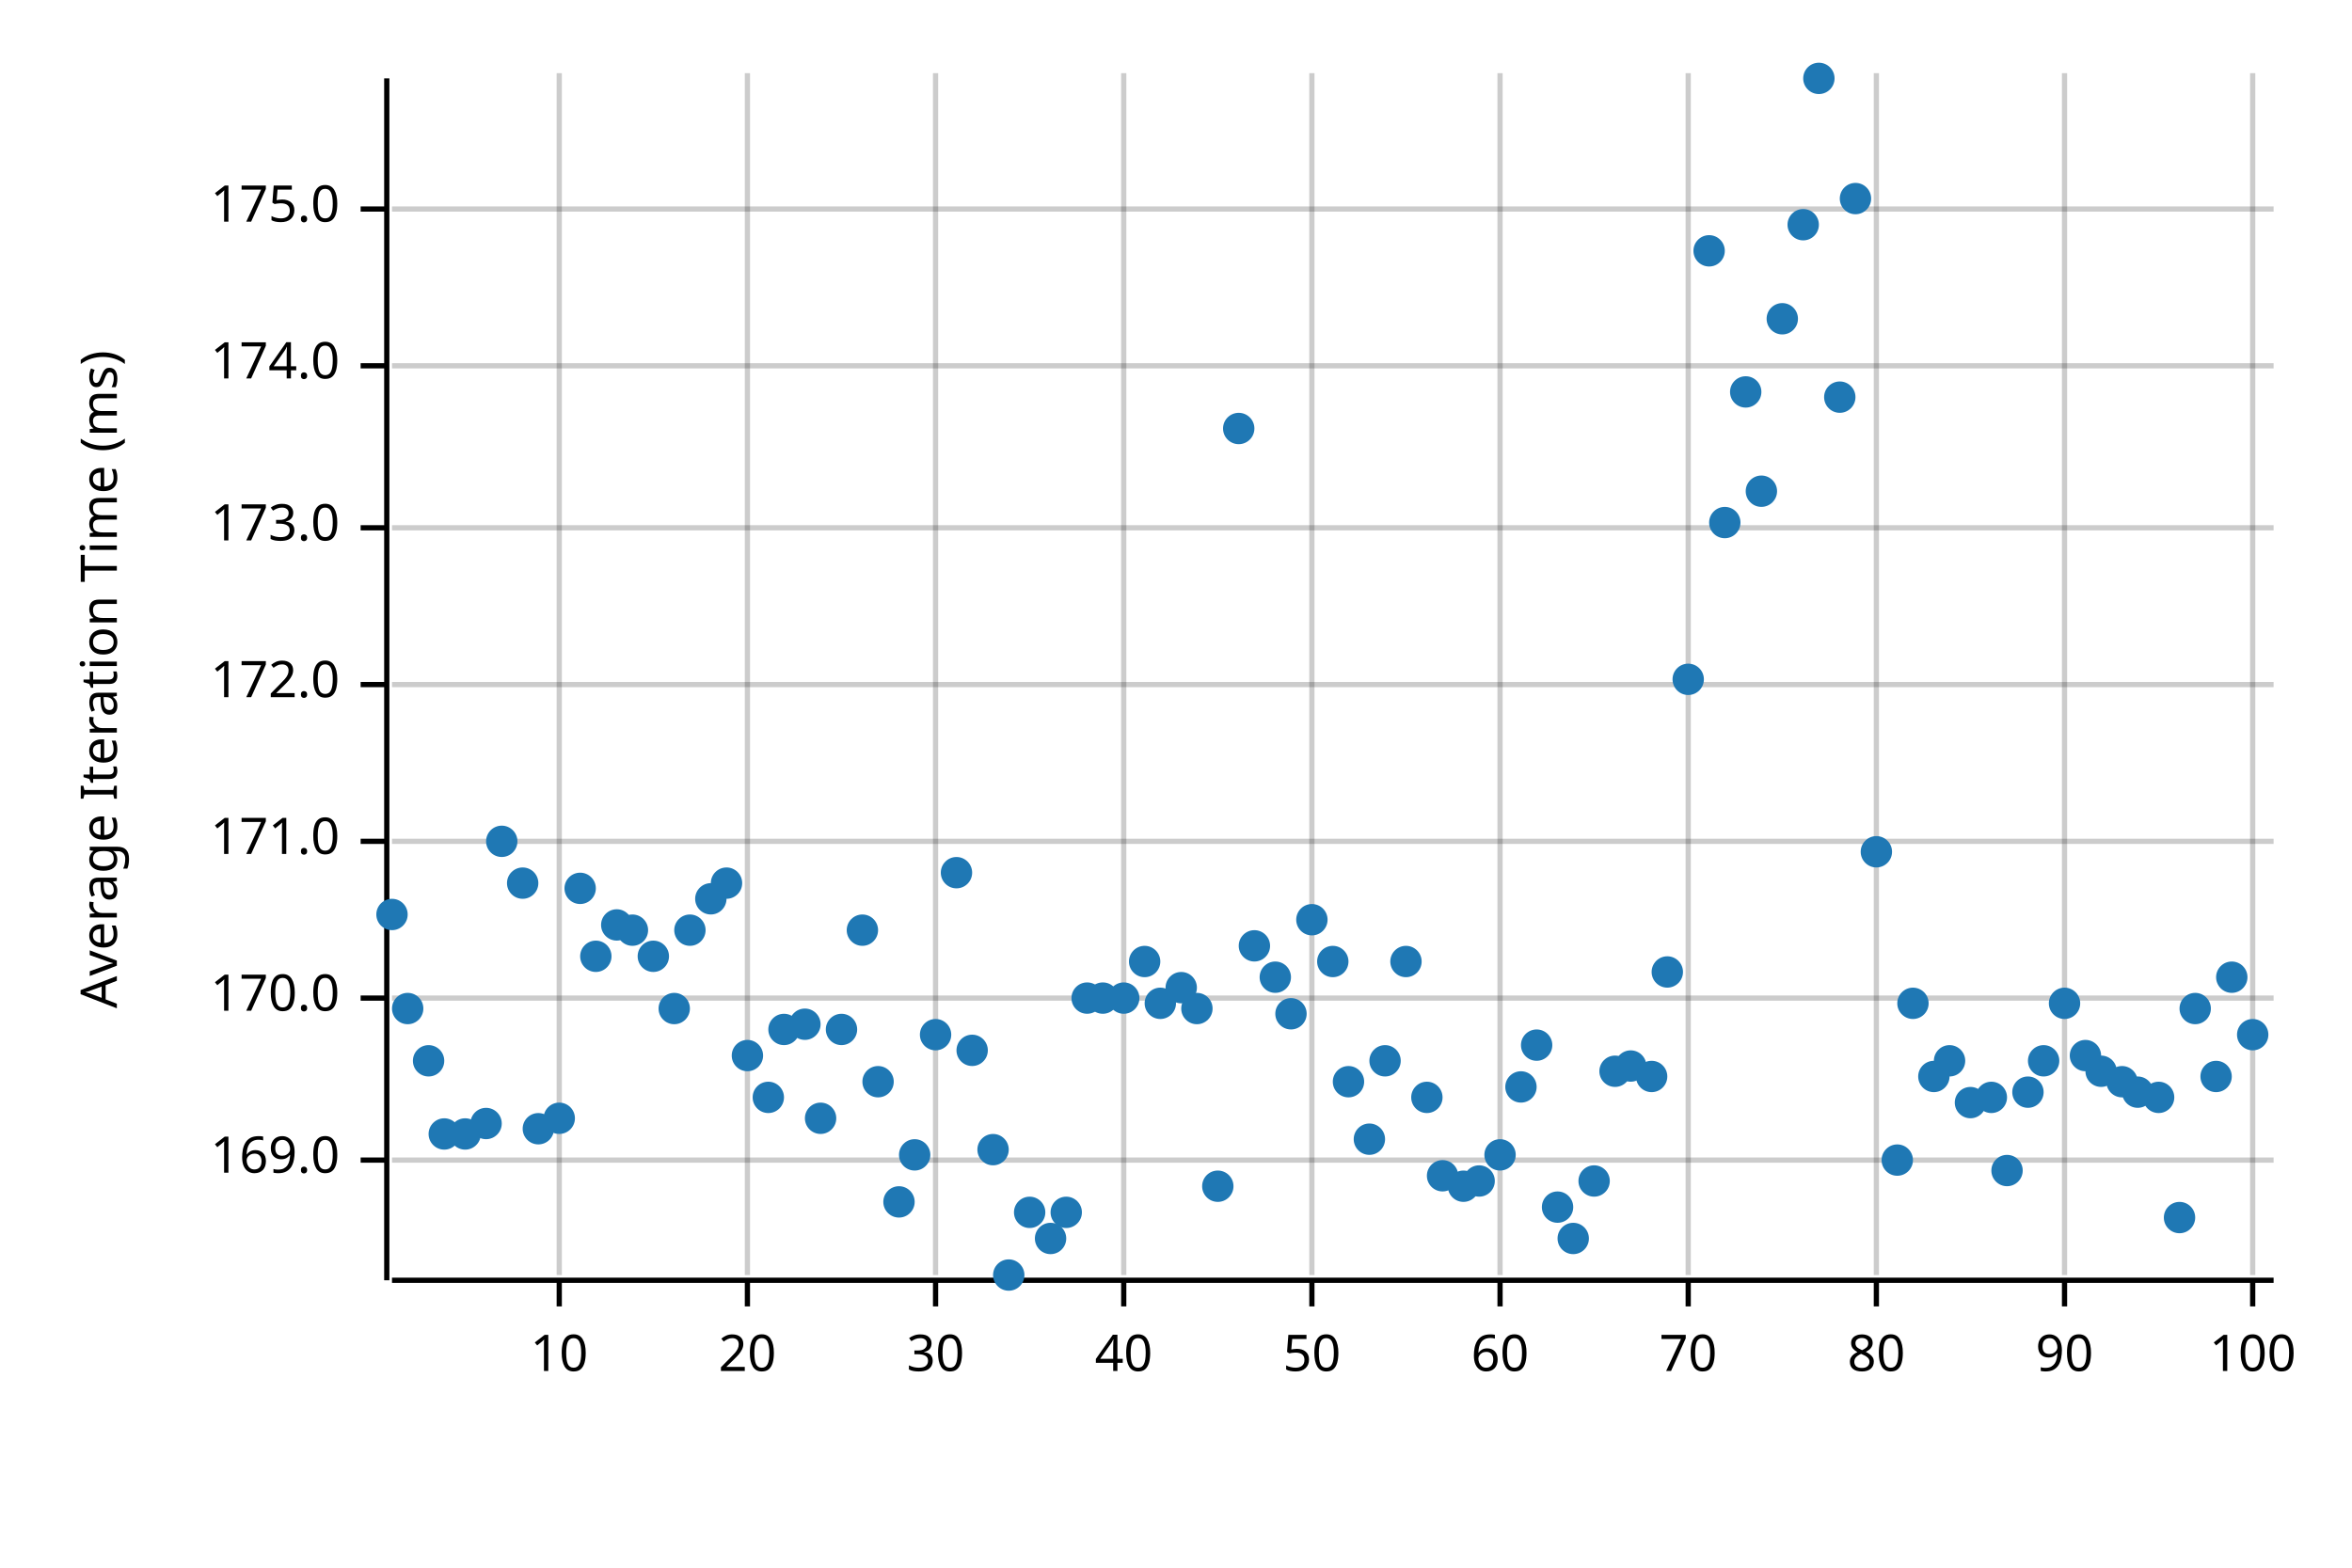
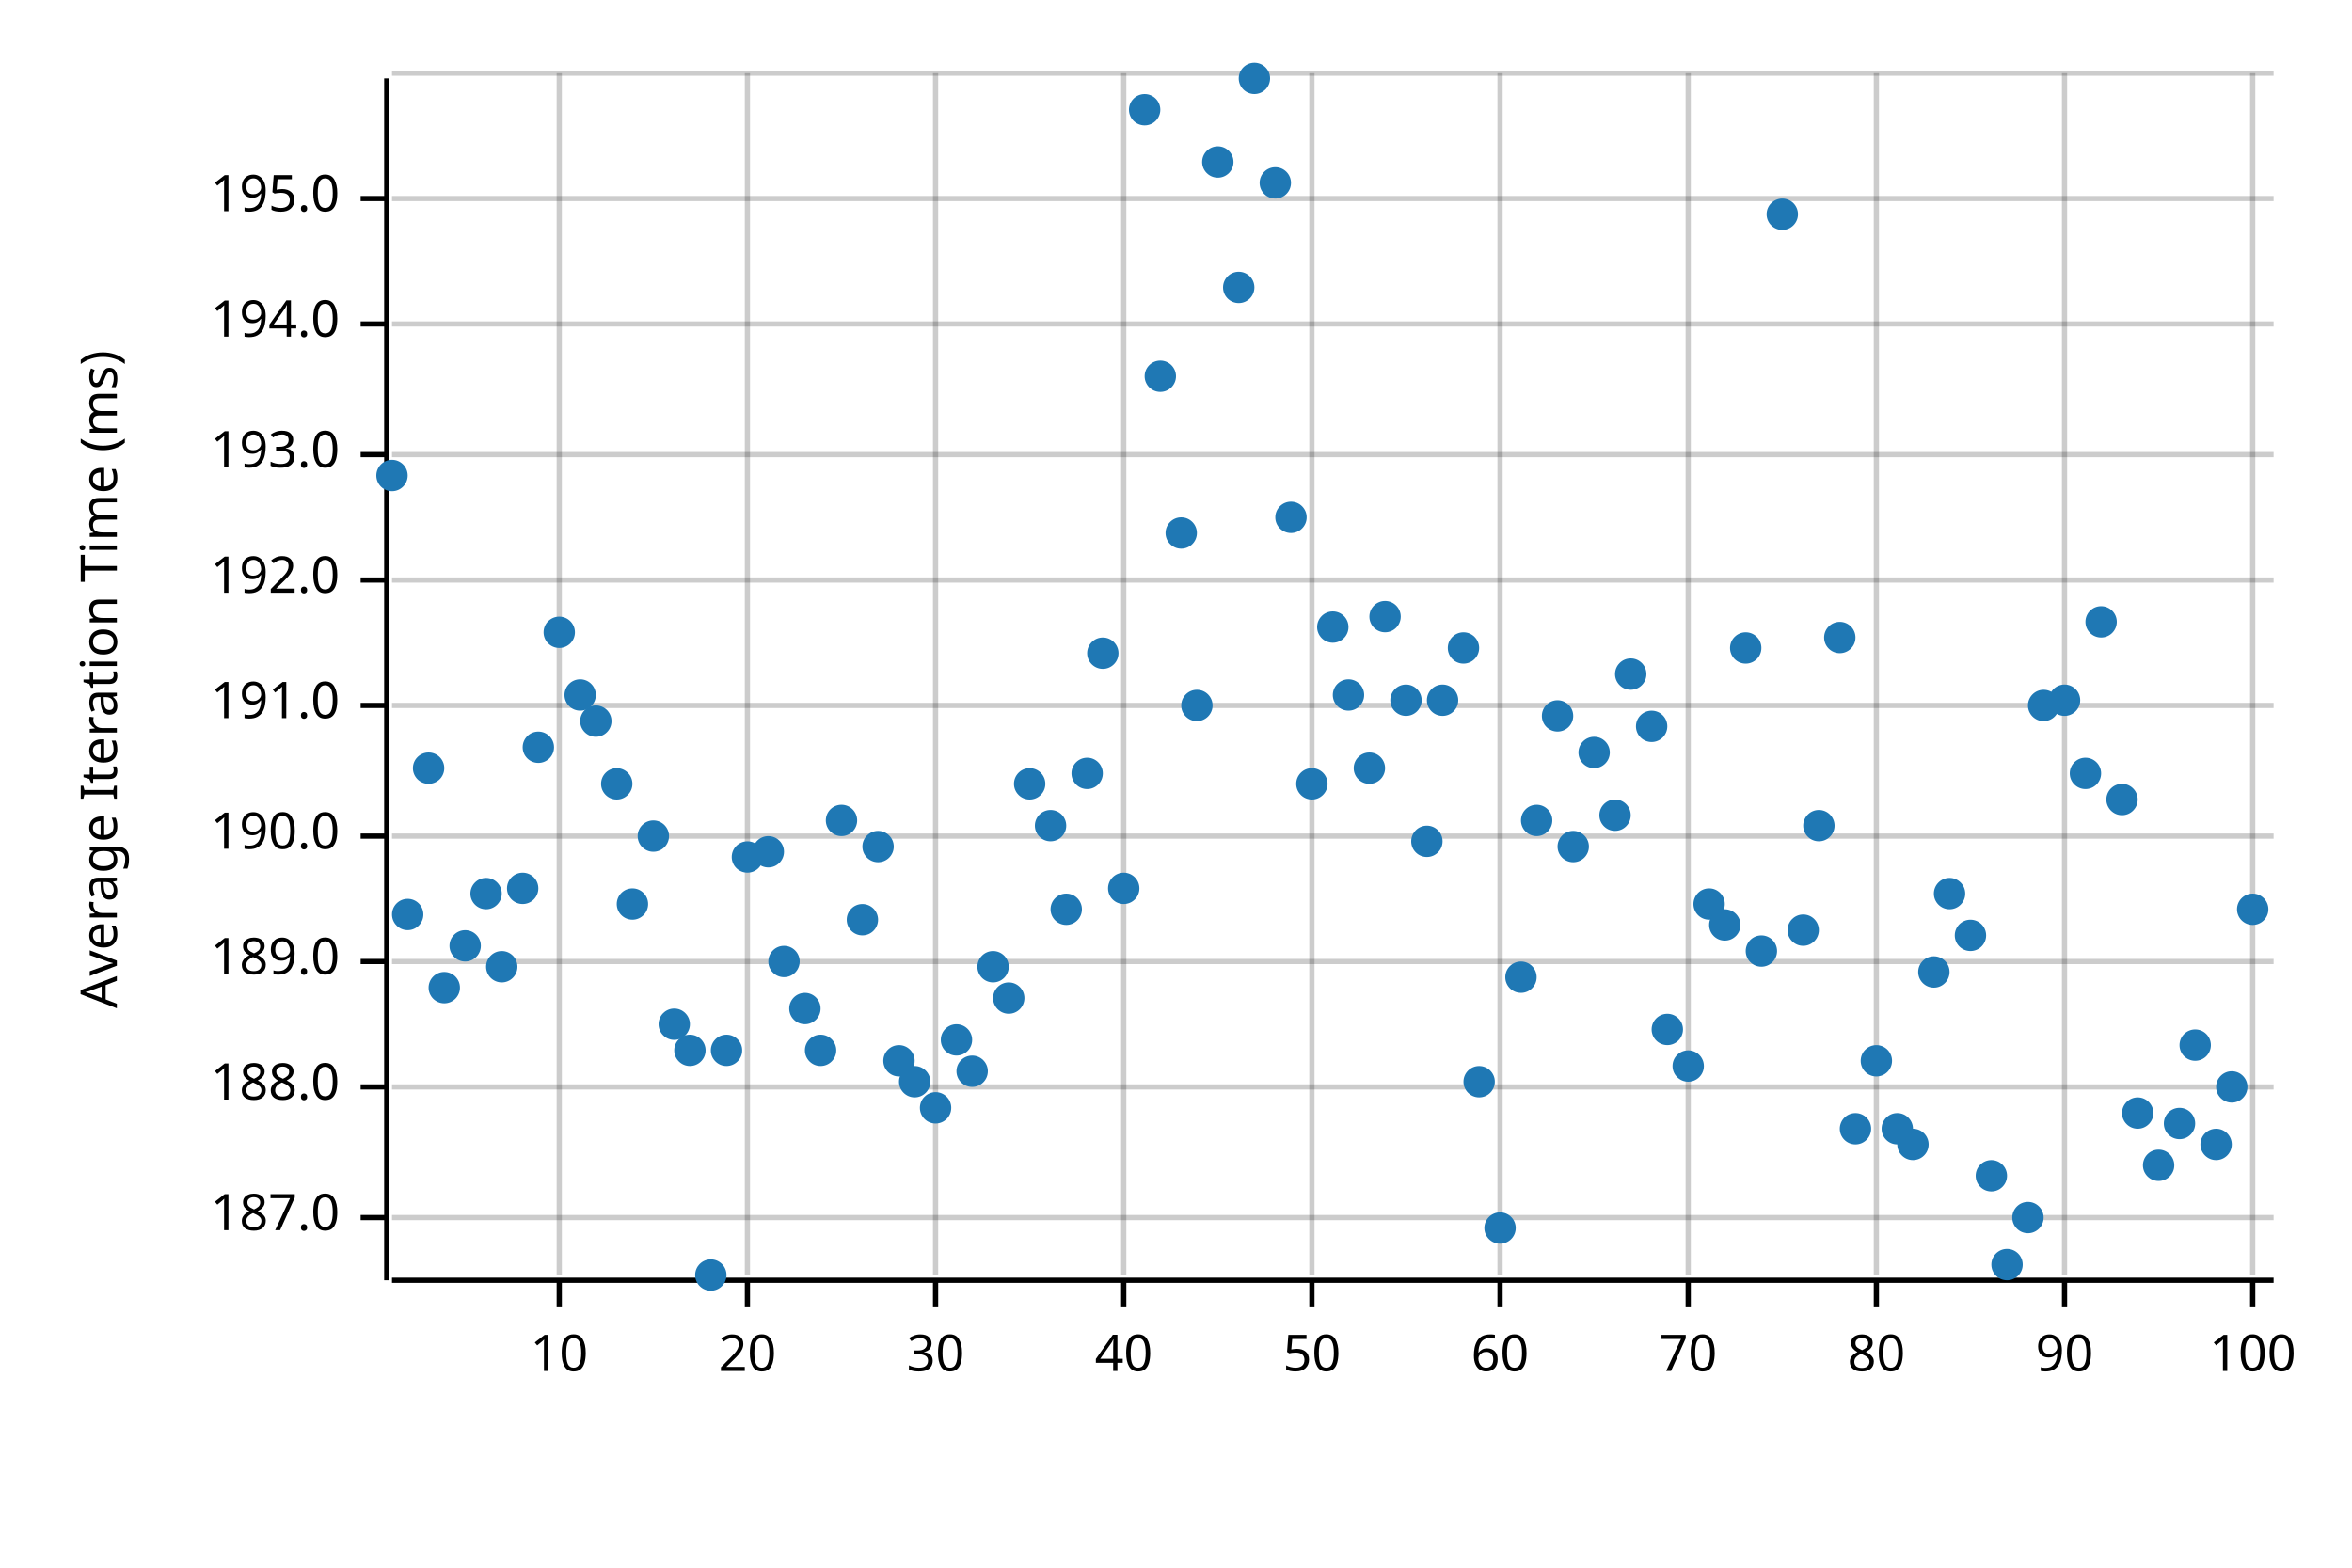
<svg xmlns="http://www.w3.org/2000/svg" width="450" height="300" viewBox="0 0 450 300">
  <text x="15" y="130" dy="0.76em" text-anchor="middle" font-family="sans-serif" font-size="9.677" opacity="1" fill="#000000" transform="rotate(270, 15, 130)">
Average Iteration Time (ms)
</text>
  <line opacity="0.2" stroke="#000000" stroke-width="1" x1="107" y1="244" x2="107" y2="14" />
  <line opacity="0.2" stroke="#000000" stroke-width="1" x1="143" y1="244" x2="143" y2="14" />
  <line opacity="0.2" stroke="#000000" stroke-width="1" x1="179" y1="244" x2="179" y2="14" />
  <line opacity="0.2" stroke="#000000" stroke-width="1" x1="215" y1="244" x2="215" y2="14" />
  <line opacity="0.2" stroke="#000000" stroke-width="1" x1="251" y1="244" x2="251" y2="14" />
  <line opacity="0.2" stroke="#000000" stroke-width="1" x1="287" y1="244" x2="287" y2="14" />
  <line opacity="0.2" stroke="#000000" stroke-width="1" x1="323" y1="244" x2="323" y2="14" />
  <line opacity="0.2" stroke="#000000" stroke-width="1" x1="359" y1="244" x2="359" y2="14" />
  <line opacity="0.2" stroke="#000000" stroke-width="1" x1="395" y1="244" x2="395" y2="14" />
  <line opacity="0.2" stroke="#000000" stroke-width="1" x1="431" y1="244" x2="431" y2="14" />
-   <line opacity="0.2" stroke="#000000" stroke-width="1" x1="75" y1="222" x2="435" y2="222" />
-   <line opacity="0.2" stroke="#000000" stroke-width="1" x1="75" y1="191" x2="435" y2="191" />
-   <line opacity="0.2" stroke="#000000" stroke-width="1" x1="75" y1="161" x2="435" y2="161" />
-   <line opacity="0.2" stroke="#000000" stroke-width="1" x1="75" y1="131" x2="435" y2="131" />
-   <line opacity="0.2" stroke="#000000" stroke-width="1" x1="75" y1="101" x2="435" y2="101" />
-   <line opacity="0.2" stroke="#000000" stroke-width="1" x1="75" y1="70" x2="435" y2="70" />
-   <line opacity="0.2" stroke="#000000" stroke-width="1" x1="75" y1="40" x2="435" y2="40" />
+   <line opacity="0.2" stroke="#000000" stroke-width="1" x1="75" y1="233" x2="435" y2="233" />
+   <line opacity="0.2" stroke="#000000" stroke-width="1" x1="75" y1="208" x2="435" y2="208" />
+   <line opacity="0.2" stroke="#000000" stroke-width="1" x1="75" y1="184" x2="435" y2="184" />
+   <line opacity="0.2" stroke="#000000" stroke-width="1" x1="75" y1="160" x2="435" y2="160" />
+   <line opacity="0.2" stroke="#000000" stroke-width="1" x1="75" y1="135" x2="435" y2="135" />
+   <line opacity="0.2" stroke="#000000" stroke-width="1" x1="75" y1="111" x2="435" y2="111" />
+   <line opacity="0.2" stroke="#000000" stroke-width="1" x1="75" y1="87" x2="435" y2="87" />
+   <line opacity="0.2" stroke="#000000" stroke-width="1" x1="75" y1="62" x2="435" y2="62" />
+   <line opacity="0.2" stroke="#000000" stroke-width="1" x1="75" y1="38" x2="435" y2="38" />
+   <line opacity="0.2" stroke="#000000" stroke-width="1" x1="75" y1="14" x2="435" y2="14" />
  <polyline fill="none" opacity="1" stroke="#000000" stroke-width="1" points="74,15 74,245 " />
-   <text x="65" y="222" dy="0.5ex" text-anchor="end" font-family="sans-serif" font-size="9.677" opacity="1" fill="#000000">
- 169.0
- </text>
-   <polyline fill="none" opacity="1" stroke="#000000" stroke-width="1" points="69,222 74,222 " />
-   <text x="65" y="191" dy="0.5ex" text-anchor="end" font-family="sans-serif" font-size="9.677" opacity="1" fill="#000000">
- 170.0
- </text>
-   <polyline fill="none" opacity="1" stroke="#000000" stroke-width="1" points="69,191 74,191 " />
-   <text x="65" y="161" dy="0.5ex" text-anchor="end" font-family="sans-serif" font-size="9.677" opacity="1" fill="#000000">
- 171.0
- </text>
-   <polyline fill="none" opacity="1" stroke="#000000" stroke-width="1" points="69,161 74,161 " />
-   <text x="65" y="131" dy="0.5ex" text-anchor="end" font-family="sans-serif" font-size="9.677" opacity="1" fill="#000000">
- 172.0
- </text>
-   <polyline fill="none" opacity="1" stroke="#000000" stroke-width="1" points="69,131 74,131 " />
-   <text x="65" y="101" dy="0.5ex" text-anchor="end" font-family="sans-serif" font-size="9.677" opacity="1" fill="#000000">
- 173.0
- </text>
-   <polyline fill="none" opacity="1" stroke="#000000" stroke-width="1" points="69,101 74,101 " />
-   <text x="65" y="70" dy="0.5ex" text-anchor="end" font-family="sans-serif" font-size="9.677" opacity="1" fill="#000000">
- 174.0
- </text>
-   <polyline fill="none" opacity="1" stroke="#000000" stroke-width="1" points="69,70 74,70 " />
-   <text x="65" y="40" dy="0.5ex" text-anchor="end" font-family="sans-serif" font-size="9.677" opacity="1" fill="#000000">
- 175.0
- </text>
-   <polyline fill="none" opacity="1" stroke="#000000" stroke-width="1" points="69,40 74,40 " />
+   <text x="65" y="233" dy="0.5ex" text-anchor="end" font-family="sans-serif" font-size="9.677" opacity="1" fill="#000000">
+ 187.0
+ </text>
+   <polyline fill="none" opacity="1" stroke="#000000" stroke-width="1" points="69,233 74,233 " />
+   <text x="65" y="208" dy="0.5ex" text-anchor="end" font-family="sans-serif" font-size="9.677" opacity="1" fill="#000000">
+ 188.0
+ </text>
+   <polyline fill="none" opacity="1" stroke="#000000" stroke-width="1" points="69,208 74,208 " />
+   <text x="65" y="184" dy="0.5ex" text-anchor="end" font-family="sans-serif" font-size="9.677" opacity="1" fill="#000000">
+ 189.0
+ </text>
+   <polyline fill="none" opacity="1" stroke="#000000" stroke-width="1" points="69,184 74,184 " />
+   <text x="65" y="160" dy="0.5ex" text-anchor="end" font-family="sans-serif" font-size="9.677" opacity="1" fill="#000000">
+ 190.0
+ </text>
+   <polyline fill="none" opacity="1" stroke="#000000" stroke-width="1" points="69,160 74,160 " />
+   <text x="65" y="135" dy="0.5ex" text-anchor="end" font-family="sans-serif" font-size="9.677" opacity="1" fill="#000000">
+ 191.0
+ </text>
+   <polyline fill="none" opacity="1" stroke="#000000" stroke-width="1" points="69,135 74,135 " />
+   <text x="65" y="111" dy="0.5ex" text-anchor="end" font-family="sans-serif" font-size="9.677" opacity="1" fill="#000000">
+ 192.0
+ </text>
+   <polyline fill="none" opacity="1" stroke="#000000" stroke-width="1" points="69,111 74,111 " />
+   <text x="65" y="87" dy="0.5ex" text-anchor="end" font-family="sans-serif" font-size="9.677" opacity="1" fill="#000000">
+ 193.0
+ </text>
+   <polyline fill="none" opacity="1" stroke="#000000" stroke-width="1" points="69,87 74,87 " />
+   <text x="65" y="62" dy="0.5ex" text-anchor="end" font-family="sans-serif" font-size="9.677" opacity="1" fill="#000000">
+ 194.0
+ </text>
+   <polyline fill="none" opacity="1" stroke="#000000" stroke-width="1" points="69,62 74,62 " />
+   <text x="65" y="38" dy="0.5ex" text-anchor="end" font-family="sans-serif" font-size="9.677" opacity="1" fill="#000000">
+ 195.0
+ </text>
+   <polyline fill="none" opacity="1" stroke="#000000" stroke-width="1" points="69,38 74,38 " />
  <polyline fill="none" opacity="1" stroke="#000000" stroke-width="1" points="75,245 435,245 " />
  <text x="107" y="255" dy="0.76em" text-anchor="middle" font-family="sans-serif" font-size="9.677" opacity="1" fill="#000000">
10
</text>
  <polyline fill="none" opacity="1" stroke="#000000" stroke-width="1" points="107,245 107,250 " />
  <text x="143" y="255" dy="0.76em" text-anchor="middle" font-family="sans-serif" font-size="9.677" opacity="1" fill="#000000">
20
</text>
  <polyline fill="none" opacity="1" stroke="#000000" stroke-width="1" points="143,245 143,250 " />
  <text x="179" y="255" dy="0.76em" text-anchor="middle" font-family="sans-serif" font-size="9.677" opacity="1" fill="#000000">
30
</text>
  <polyline fill="none" opacity="1" stroke="#000000" stroke-width="1" points="179,245 179,250 " />
  <text x="215" y="255" dy="0.76em" text-anchor="middle" font-family="sans-serif" font-size="9.677" opacity="1" fill="#000000">
40
</text>
  <polyline fill="none" opacity="1" stroke="#000000" stroke-width="1" points="215,245 215,250 " />
  <text x="251" y="255" dy="0.76em" text-anchor="middle" font-family="sans-serif" font-size="9.677" opacity="1" fill="#000000">
50
</text>
  <polyline fill="none" opacity="1" stroke="#000000" stroke-width="1" points="251,245 251,250 " />
  <text x="287" y="255" dy="0.76em" text-anchor="middle" font-family="sans-serif" font-size="9.677" opacity="1" fill="#000000">
60
</text>
  <polyline fill="none" opacity="1" stroke="#000000" stroke-width="1" points="287,245 287,250 " />
  <text x="323" y="255" dy="0.76em" text-anchor="middle" font-family="sans-serif" font-size="9.677" opacity="1" fill="#000000">
70
</text>
  <polyline fill="none" opacity="1" stroke="#000000" stroke-width="1" points="323,245 323,250 " />
  <text x="359" y="255" dy="0.76em" text-anchor="middle" font-family="sans-serif" font-size="9.677" opacity="1" fill="#000000">
80
</text>
  <polyline fill="none" opacity="1" stroke="#000000" stroke-width="1" points="359,245 359,250 " />
  <text x="395" y="255" dy="0.76em" text-anchor="middle" font-family="sans-serif" font-size="9.677" opacity="1" fill="#000000">
90
</text>
  <polyline fill="none" opacity="1" stroke="#000000" stroke-width="1" points="395,245 395,250 " />
  <text x="431" y="255" dy="0.76em" text-anchor="middle" font-family="sans-serif" font-size="9.677" opacity="1" fill="#000000">
100
</text>
  <polyline fill="none" opacity="1" stroke="#000000" stroke-width="1" points="431,245 431,250 " />
-   <circle cx="75" cy="175" r="3" opacity="1" fill="#1F78B4" stroke="none" stroke-width="1" />
-   <circle cx="78" cy="193" r="3" opacity="1" fill="#1F78B4" stroke="none" stroke-width="1" />
-   <circle cx="82" cy="203" r="3" opacity="1" fill="#1F78B4" stroke="none" stroke-width="1" />
-   <circle cx="85" cy="217" r="3" opacity="1" fill="#1F78B4" stroke="none" stroke-width="1" />
-   <circle cx="89" cy="217" r="3" opacity="1" fill="#1F78B4" stroke="none" stroke-width="1" />
-   <circle cx="93" cy="215" r="3" opacity="1" fill="#1F78B4" stroke="none" stroke-width="1" />
-   <circle cx="96" cy="161" r="3" opacity="1" fill="#1F78B4" stroke="none" stroke-width="1" />
-   <circle cx="100" cy="169" r="3" opacity="1" fill="#1F78B4" stroke="none" stroke-width="1" />
-   <circle cx="103" cy="216" r="3" opacity="1" fill="#1F78B4" stroke="none" stroke-width="1" />
-   <circle cx="107" cy="214" r="3" opacity="1" fill="#1F78B4" stroke="none" stroke-width="1" />
-   <circle cx="111" cy="170" r="3" opacity="1" fill="#1F78B4" stroke="none" stroke-width="1" />
-   <circle cx="114" cy="183" r="3" opacity="1" fill="#1F78B4" stroke="none" stroke-width="1" />
-   <circle cx="118" cy="177" r="3" opacity="1" fill="#1F78B4" stroke="none" stroke-width="1" />
-   <circle cx="121" cy="178" r="3" opacity="1" fill="#1F78B4" stroke="none" stroke-width="1" />
-   <circle cx="125" cy="183" r="3" opacity="1" fill="#1F78B4" stroke="none" stroke-width="1" />
-   <circle cx="129" cy="193" r="3" opacity="1" fill="#1F78B4" stroke="none" stroke-width="1" />
-   <circle cx="132" cy="178" r="3" opacity="1" fill="#1F78B4" stroke="none" stroke-width="1" />
-   <circle cx="136" cy="172" r="3" opacity="1" fill="#1F78B4" stroke="none" stroke-width="1" />
-   <circle cx="139" cy="169" r="3" opacity="1" fill="#1F78B4" stroke="none" stroke-width="1" />
-   <circle cx="143" cy="202" r="3" opacity="1" fill="#1F78B4" stroke="none" stroke-width="1" />
-   <circle cx="147" cy="210" r="3" opacity="1" fill="#1F78B4" stroke="none" stroke-width="1" />
-   <circle cx="150" cy="197" r="3" opacity="1" fill="#1F78B4" stroke="none" stroke-width="1" />
-   <circle cx="154" cy="196" r="3" opacity="1" fill="#1F78B4" stroke="none" stroke-width="1" />
-   <circle cx="157" cy="214" r="3" opacity="1" fill="#1F78B4" stroke="none" stroke-width="1" />
-   <circle cx="161" cy="197" r="3" opacity="1" fill="#1F78B4" stroke="none" stroke-width="1" />
-   <circle cx="165" cy="178" r="3" opacity="1" fill="#1F78B4" stroke="none" stroke-width="1" />
-   <circle cx="168" cy="207" r="3" opacity="1" fill="#1F78B4" stroke="none" stroke-width="1" />
-   <circle cx="172" cy="230" r="3" opacity="1" fill="#1F78B4" stroke="none" stroke-width="1" />
-   <circle cx="175" cy="221" r="3" opacity="1" fill="#1F78B4" stroke="none" stroke-width="1" />
-   <circle cx="179" cy="198" r="3" opacity="1" fill="#1F78B4" stroke="none" stroke-width="1" />
-   <circle cx="183" cy="167" r="3" opacity="1" fill="#1F78B4" stroke="none" stroke-width="1" />
-   <circle cx="186" cy="201" r="3" opacity="1" fill="#1F78B4" stroke="none" stroke-width="1" />
-   <circle cx="190" cy="220" r="3" opacity="1" fill="#1F78B4" stroke="none" stroke-width="1" />
-   <circle cx="193" cy="244" r="3" opacity="1" fill="#1F78B4" stroke="none" stroke-width="1" />
-   <circle cx="197" cy="232" r="3" opacity="1" fill="#1F78B4" stroke="none" stroke-width="1" />
-   <circle cx="201" cy="237" r="3" opacity="1" fill="#1F78B4" stroke="none" stroke-width="1" />
-   <circle cx="204" cy="232" r="3" opacity="1" fill="#1F78B4" stroke="none" stroke-width="1" />
-   <circle cx="208" cy="191" r="3" opacity="1" fill="#1F78B4" stroke="none" stroke-width="1" />
-   <circle cx="211" cy="191" r="3" opacity="1" fill="#1F78B4" stroke="none" stroke-width="1" />
-   <circle cx="215" cy="191" r="3" opacity="1" fill="#1F78B4" stroke="none" stroke-width="1" />
-   <circle cx="219" cy="184" r="3" opacity="1" fill="#1F78B4" stroke="none" stroke-width="1" />
-   <circle cx="222" cy="192" r="3" opacity="1" fill="#1F78B4" stroke="none" stroke-width="1" />
-   <circle cx="226" cy="189" r="3" opacity="1" fill="#1F78B4" stroke="none" stroke-width="1" />
-   <circle cx="229" cy="193" r="3" opacity="1" fill="#1F78B4" stroke="none" stroke-width="1" />
-   <circle cx="233" cy="227" r="3" opacity="1" fill="#1F78B4" stroke="none" stroke-width="1" />
-   <circle cx="237" cy="82" r="3" opacity="1" fill="#1F78B4" stroke="none" stroke-width="1" />
-   <circle cx="240" cy="181" r="3" opacity="1" fill="#1F78B4" stroke="none" stroke-width="1" />
-   <circle cx="244" cy="187" r="3" opacity="1" fill="#1F78B4" stroke="none" stroke-width="1" />
-   <circle cx="247" cy="194" r="3" opacity="1" fill="#1F78B4" stroke="none" stroke-width="1" />
-   <circle cx="251" cy="176" r="3" opacity="1" fill="#1F78B4" stroke="none" stroke-width="1" />
-   <circle cx="255" cy="184" r="3" opacity="1" fill="#1F78B4" stroke="none" stroke-width="1" />
-   <circle cx="258" cy="207" r="3" opacity="1" fill="#1F78B4" stroke="none" stroke-width="1" />
-   <circle cx="262" cy="218" r="3" opacity="1" fill="#1F78B4" stroke="none" stroke-width="1" />
-   <circle cx="265" cy="203" r="3" opacity="1" fill="#1F78B4" stroke="none" stroke-width="1" />
-   <circle cx="269" cy="184" r="3" opacity="1" fill="#1F78B4" stroke="none" stroke-width="1" />
-   <circle cx="273" cy="210" r="3" opacity="1" fill="#1F78B4" stroke="none" stroke-width="1" />
-   <circle cx="276" cy="225" r="3" opacity="1" fill="#1F78B4" stroke="none" stroke-width="1" />
-   <circle cx="280" cy="227" r="3" opacity="1" fill="#1F78B4" stroke="none" stroke-width="1" />
-   <circle cx="283" cy="226" r="3" opacity="1" fill="#1F78B4" stroke="none" stroke-width="1" />
-   <circle cx="287" cy="221" r="3" opacity="1" fill="#1F78B4" stroke="none" stroke-width="1" />
-   <circle cx="291" cy="208" r="3" opacity="1" fill="#1F78B4" stroke="none" stroke-width="1" />
-   <circle cx="294" cy="200" r="3" opacity="1" fill="#1F78B4" stroke="none" stroke-width="1" />
-   <circle cx="298" cy="231" r="3" opacity="1" fill="#1F78B4" stroke="none" stroke-width="1" />
-   <circle cx="301" cy="237" r="3" opacity="1" fill="#1F78B4" stroke="none" stroke-width="1" />
-   <circle cx="305" cy="226" r="3" opacity="1" fill="#1F78B4" stroke="none" stroke-width="1" />
-   <circle cx="309" cy="205" r="3" opacity="1" fill="#1F78B4" stroke="none" stroke-width="1" />
-   <circle cx="312" cy="204" r="3" opacity="1" fill="#1F78B4" stroke="none" stroke-width="1" />
-   <circle cx="316" cy="206" r="3" opacity="1" fill="#1F78B4" stroke="none" stroke-width="1" />
-   <circle cx="319" cy="186" r="3" opacity="1" fill="#1F78B4" stroke="none" stroke-width="1" />
-   <circle cx="323" cy="130" r="3" opacity="1" fill="#1F78B4" stroke="none" stroke-width="1" />
-   <circle cx="327" cy="48" r="3" opacity="1" fill="#1F78B4" stroke="none" stroke-width="1" />
-   <circle cx="330" cy="100" r="3" opacity="1" fill="#1F78B4" stroke="none" stroke-width="1" />
-   <circle cx="334" cy="75" r="3" opacity="1" fill="#1F78B4" stroke="none" stroke-width="1" />
-   <circle cx="337" cy="94" r="3" opacity="1" fill="#1F78B4" stroke="none" stroke-width="1" />
-   <circle cx="341" cy="61" r="3" opacity="1" fill="#1F78B4" stroke="none" stroke-width="1" />
-   <circle cx="345" cy="43" r="3" opacity="1" fill="#1F78B4" stroke="none" stroke-width="1" />
-   <circle cx="348" cy="15" r="3" opacity="1" fill="#1F78B4" stroke="none" stroke-width="1" />
-   <circle cx="352" cy="76" r="3" opacity="1" fill="#1F78B4" stroke="none" stroke-width="1" />
-   <circle cx="355" cy="38" r="3" opacity="1" fill="#1F78B4" stroke="none" stroke-width="1" />
-   <circle cx="359" cy="163" r="3" opacity="1" fill="#1F78B4" stroke="none" stroke-width="1" />
-   <circle cx="363" cy="222" r="3" opacity="1" fill="#1F78B4" stroke="none" stroke-width="1" />
-   <circle cx="366" cy="192" r="3" opacity="1" fill="#1F78B4" stroke="none" stroke-width="1" />
-   <circle cx="370" cy="206" r="3" opacity="1" fill="#1F78B4" stroke="none" stroke-width="1" />
-   <circle cx="373" cy="203" r="3" opacity="1" fill="#1F78B4" stroke="none" stroke-width="1" />
-   <circle cx="377" cy="211" r="3" opacity="1" fill="#1F78B4" stroke="none" stroke-width="1" />
-   <circle cx="381" cy="210" r="3" opacity="1" fill="#1F78B4" stroke="none" stroke-width="1" />
-   <circle cx="384" cy="224" r="3" opacity="1" fill="#1F78B4" stroke="none" stroke-width="1" />
-   <circle cx="388" cy="209" r="3" opacity="1" fill="#1F78B4" stroke="none" stroke-width="1" />
-   <circle cx="391" cy="203" r="3" opacity="1" fill="#1F78B4" stroke="none" stroke-width="1" />
-   <circle cx="395" cy="192" r="3" opacity="1" fill="#1F78B4" stroke="none" stroke-width="1" />
-   <circle cx="399" cy="202" r="3" opacity="1" fill="#1F78B4" stroke="none" stroke-width="1" />
-   <circle cx="402" cy="205" r="3" opacity="1" fill="#1F78B4" stroke="none" stroke-width="1" />
-   <circle cx="406" cy="207" r="3" opacity="1" fill="#1F78B4" stroke="none" stroke-width="1" />
-   <circle cx="409" cy="209" r="3" opacity="1" fill="#1F78B4" stroke="none" stroke-width="1" />
-   <circle cx="413" cy="210" r="3" opacity="1" fill="#1F78B4" stroke="none" stroke-width="1" />
-   <circle cx="417" cy="233" r="3" opacity="1" fill="#1F78B4" stroke="none" stroke-width="1" />
-   <circle cx="420" cy="193" r="3" opacity="1" fill="#1F78B4" stroke="none" stroke-width="1" />
-   <circle cx="424" cy="206" r="3" opacity="1" fill="#1F78B4" stroke="none" stroke-width="1" />
-   <circle cx="427" cy="187" r="3" opacity="1" fill="#1F78B4" stroke="none" stroke-width="1" />
-   <circle cx="431" cy="198" r="3" opacity="1" fill="#1F78B4" stroke="none" stroke-width="1" />
+   <circle cx="75" cy="91" r="3" opacity="1" fill="#1F78B4" stroke="none" stroke-width="1" />
+   <circle cx="78" cy="175" r="3" opacity="1" fill="#1F78B4" stroke="none" stroke-width="1" />
+   <circle cx="82" cy="147" r="3" opacity="1" fill="#1F78B4" stroke="none" stroke-width="1" />
+   <circle cx="85" cy="189" r="3" opacity="1" fill="#1F78B4" stroke="none" stroke-width="1" />
+   <circle cx="89" cy="181" r="3" opacity="1" fill="#1F78B4" stroke="none" stroke-width="1" />
+   <circle cx="93" cy="171" r="3" opacity="1" fill="#1F78B4" stroke="none" stroke-width="1" />
+   <circle cx="96" cy="185" r="3" opacity="1" fill="#1F78B4" stroke="none" stroke-width="1" />
+   <circle cx="100" cy="170" r="3" opacity="1" fill="#1F78B4" stroke="none" stroke-width="1" />
+   <circle cx="103" cy="143" r="3" opacity="1" fill="#1F78B4" stroke="none" stroke-width="1" />
+   <circle cx="107" cy="121" r="3" opacity="1" fill="#1F78B4" stroke="none" stroke-width="1" />
+   <circle cx="111" cy="133" r="3" opacity="1" fill="#1F78B4" stroke="none" stroke-width="1" />
+   <circle cx="114" cy="138" r="3" opacity="1" fill="#1F78B4" stroke="none" stroke-width="1" />
+   <circle cx="118" cy="150" r="3" opacity="1" fill="#1F78B4" stroke="none" stroke-width="1" />
+   <circle cx="121" cy="173" r="3" opacity="1" fill="#1F78B4" stroke="none" stroke-width="1" />
+   <circle cx="125" cy="160" r="3" opacity="1" fill="#1F78B4" stroke="none" stroke-width="1" />
+   <circle cx="129" cy="196" r="3" opacity="1" fill="#1F78B4" stroke="none" stroke-width="1" />
+   <circle cx="132" cy="201" r="3" opacity="1" fill="#1F78B4" stroke="none" stroke-width="1" />
+   <circle cx="136" cy="244" r="3" opacity="1" fill="#1F78B4" stroke="none" stroke-width="1" />
+   <circle cx="139" cy="201" r="3" opacity="1" fill="#1F78B4" stroke="none" stroke-width="1" />
+   <circle cx="143" cy="164" r="3" opacity="1" fill="#1F78B4" stroke="none" stroke-width="1" />
+   <circle cx="147" cy="163" r="3" opacity="1" fill="#1F78B4" stroke="none" stroke-width="1" />
+   <circle cx="150" cy="184" r="3" opacity="1" fill="#1F78B4" stroke="none" stroke-width="1" />
+   <circle cx="154" cy="193" r="3" opacity="1" fill="#1F78B4" stroke="none" stroke-width="1" />
+   <circle cx="157" cy="201" r="3" opacity="1" fill="#1F78B4" stroke="none" stroke-width="1" />
+   <circle cx="161" cy="157" r="3" opacity="1" fill="#1F78B4" stroke="none" stroke-width="1" />
+   <circle cx="165" cy="176" r="3" opacity="1" fill="#1F78B4" stroke="none" stroke-width="1" />
+   <circle cx="168" cy="162" r="3" opacity="1" fill="#1F78B4" stroke="none" stroke-width="1" />
+   <circle cx="172" cy="203" r="3" opacity="1" fill="#1F78B4" stroke="none" stroke-width="1" />
+   <circle cx="175" cy="207" r="3" opacity="1" fill="#1F78B4" stroke="none" stroke-width="1" />
+   <circle cx="179" cy="212" r="3" opacity="1" fill="#1F78B4" stroke="none" stroke-width="1" />
+   <circle cx="183" cy="199" r="3" opacity="1" fill="#1F78B4" stroke="none" stroke-width="1" />
+   <circle cx="186" cy="205" r="3" opacity="1" fill="#1F78B4" stroke="none" stroke-width="1" />
+   <circle cx="190" cy="185" r="3" opacity="1" fill="#1F78B4" stroke="none" stroke-width="1" />
+   <circle cx="193" cy="191" r="3" opacity="1" fill="#1F78B4" stroke="none" stroke-width="1" />
+   <circle cx="197" cy="150" r="3" opacity="1" fill="#1F78B4" stroke="none" stroke-width="1" />
+   <circle cx="201" cy="158" r="3" opacity="1" fill="#1F78B4" stroke="none" stroke-width="1" />
+   <circle cx="204" cy="174" r="3" opacity="1" fill="#1F78B4" stroke="none" stroke-width="1" />
+   <circle cx="208" cy="148" r="3" opacity="1" fill="#1F78B4" stroke="none" stroke-width="1" />
+   <circle cx="211" cy="125" r="3" opacity="1" fill="#1F78B4" stroke="none" stroke-width="1" />
+   <circle cx="215" cy="170" r="3" opacity="1" fill="#1F78B4" stroke="none" stroke-width="1" />
+   <circle cx="219" cy="21" r="3" opacity="1" fill="#1F78B4" stroke="none" stroke-width="1" />
+   <circle cx="222" cy="72" r="3" opacity="1" fill="#1F78B4" stroke="none" stroke-width="1" />
+   <circle cx="226" cy="102" r="3" opacity="1" fill="#1F78B4" stroke="none" stroke-width="1" />
+   <circle cx="229" cy="135" r="3" opacity="1" fill="#1F78B4" stroke="none" stroke-width="1" />
+   <circle cx="233" cy="31" r="3" opacity="1" fill="#1F78B4" stroke="none" stroke-width="1" />
+   <circle cx="237" cy="55" r="3" opacity="1" fill="#1F78B4" stroke="none" stroke-width="1" />
+   <circle cx="240" cy="15" r="3" opacity="1" fill="#1F78B4" stroke="none" stroke-width="1" />
+   <circle cx="244" cy="35" r="3" opacity="1" fill="#1F78B4" stroke="none" stroke-width="1" />
+   <circle cx="247" cy="99" r="3" opacity="1" fill="#1F78B4" stroke="none" stroke-width="1" />
+   <circle cx="251" cy="150" r="3" opacity="1" fill="#1F78B4" stroke="none" stroke-width="1" />
+   <circle cx="255" cy="120" r="3" opacity="1" fill="#1F78B4" stroke="none" stroke-width="1" />
+   <circle cx="258" cy="133" r="3" opacity="1" fill="#1F78B4" stroke="none" stroke-width="1" />
+   <circle cx="262" cy="147" r="3" opacity="1" fill="#1F78B4" stroke="none" stroke-width="1" />
+   <circle cx="265" cy="118" r="3" opacity="1" fill="#1F78B4" stroke="none" stroke-width="1" />
+   <circle cx="269" cy="134" r="3" opacity="1" fill="#1F78B4" stroke="none" stroke-width="1" />
+   <circle cx="273" cy="161" r="3" opacity="1" fill="#1F78B4" stroke="none" stroke-width="1" />
+   <circle cx="276" cy="134" r="3" opacity="1" fill="#1F78B4" stroke="none" stroke-width="1" />
+   <circle cx="280" cy="124" r="3" opacity="1" fill="#1F78B4" stroke="none" stroke-width="1" />
+   <circle cx="283" cy="207" r="3" opacity="1" fill="#1F78B4" stroke="none" stroke-width="1" />
+   <circle cx="287" cy="235" r="3" opacity="1" fill="#1F78B4" stroke="none" stroke-width="1" />
+   <circle cx="291" cy="187" r="3" opacity="1" fill="#1F78B4" stroke="none" stroke-width="1" />
+   <circle cx="294" cy="157" r="3" opacity="1" fill="#1F78B4" stroke="none" stroke-width="1" />
+   <circle cx="298" cy="137" r="3" opacity="1" fill="#1F78B4" stroke="none" stroke-width="1" />
+   <circle cx="301" cy="162" r="3" opacity="1" fill="#1F78B4" stroke="none" stroke-width="1" />
+   <circle cx="305" cy="144" r="3" opacity="1" fill="#1F78B4" stroke="none" stroke-width="1" />
+   <circle cx="309" cy="156" r="3" opacity="1" fill="#1F78B4" stroke="none" stroke-width="1" />
+   <circle cx="312" cy="129" r="3" opacity="1" fill="#1F78B4" stroke="none" stroke-width="1" />
+   <circle cx="316" cy="139" r="3" opacity="1" fill="#1F78B4" stroke="none" stroke-width="1" />
+   <circle cx="319" cy="197" r="3" opacity="1" fill="#1F78B4" stroke="none" stroke-width="1" />
+   <circle cx="323" cy="204" r="3" opacity="1" fill="#1F78B4" stroke="none" stroke-width="1" />
+   <circle cx="327" cy="173" r="3" opacity="1" fill="#1F78B4" stroke="none" stroke-width="1" />
+   <circle cx="330" cy="177" r="3" opacity="1" fill="#1F78B4" stroke="none" stroke-width="1" />
+   <circle cx="334" cy="124" r="3" opacity="1" fill="#1F78B4" stroke="none" stroke-width="1" />
+   <circle cx="337" cy="182" r="3" opacity="1" fill="#1F78B4" stroke="none" stroke-width="1" />
+   <circle cx="341" cy="41" r="3" opacity="1" fill="#1F78B4" stroke="none" stroke-width="1" />
+   <circle cx="345" cy="178" r="3" opacity="1" fill="#1F78B4" stroke="none" stroke-width="1" />
+   <circle cx="348" cy="158" r="3" opacity="1" fill="#1F78B4" stroke="none" stroke-width="1" />
+   <circle cx="352" cy="122" r="3" opacity="1" fill="#1F78B4" stroke="none" stroke-width="1" />
+   <circle cx="355" cy="216" r="3" opacity="1" fill="#1F78B4" stroke="none" stroke-width="1" />
+   <circle cx="359" cy="203" r="3" opacity="1" fill="#1F78B4" stroke="none" stroke-width="1" />
+   <circle cx="363" cy="216" r="3" opacity="1" fill="#1F78B4" stroke="none" stroke-width="1" />
+   <circle cx="366" cy="219" r="3" opacity="1" fill="#1F78B4" stroke="none" stroke-width="1" />
+   <circle cx="370" cy="186" r="3" opacity="1" fill="#1F78B4" stroke="none" stroke-width="1" />
+   <circle cx="373" cy="171" r="3" opacity="1" fill="#1F78B4" stroke="none" stroke-width="1" />
+   <circle cx="377" cy="179" r="3" opacity="1" fill="#1F78B4" stroke="none" stroke-width="1" />
+   <circle cx="381" cy="225" r="3" opacity="1" fill="#1F78B4" stroke="none" stroke-width="1" />
+   <circle cx="384" cy="242" r="3" opacity="1" fill="#1F78B4" stroke="none" stroke-width="1" />
+   <circle cx="388" cy="233" r="3" opacity="1" fill="#1F78B4" stroke="none" stroke-width="1" />
+   <circle cx="391" cy="135" r="3" opacity="1" fill="#1F78B4" stroke="none" stroke-width="1" />
+   <circle cx="395" cy="134" r="3" opacity="1" fill="#1F78B4" stroke="none" stroke-width="1" />
+   <circle cx="399" cy="148" r="3" opacity="1" fill="#1F78B4" stroke="none" stroke-width="1" />
+   <circle cx="402" cy="119" r="3" opacity="1" fill="#1F78B4" stroke="none" stroke-width="1" />
+   <circle cx="406" cy="153" r="3" opacity="1" fill="#1F78B4" stroke="none" stroke-width="1" />
+   <circle cx="409" cy="213" r="3" opacity="1" fill="#1F78B4" stroke="none" stroke-width="1" />
+   <circle cx="413" cy="223" r="3" opacity="1" fill="#1F78B4" stroke="none" stroke-width="1" />
+   <circle cx="417" cy="215" r="3" opacity="1" fill="#1F78B4" stroke="none" stroke-width="1" />
+   <circle cx="420" cy="200" r="3" opacity="1" fill="#1F78B4" stroke="none" stroke-width="1" />
+   <circle cx="424" cy="219" r="3" opacity="1" fill="#1F78B4" stroke="none" stroke-width="1" />
+   <circle cx="427" cy="208" r="3" opacity="1" fill="#1F78B4" stroke="none" stroke-width="1" />
+   <circle cx="431" cy="174" r="3" opacity="1" fill="#1F78B4" stroke="none" stroke-width="1" />
</svg>
